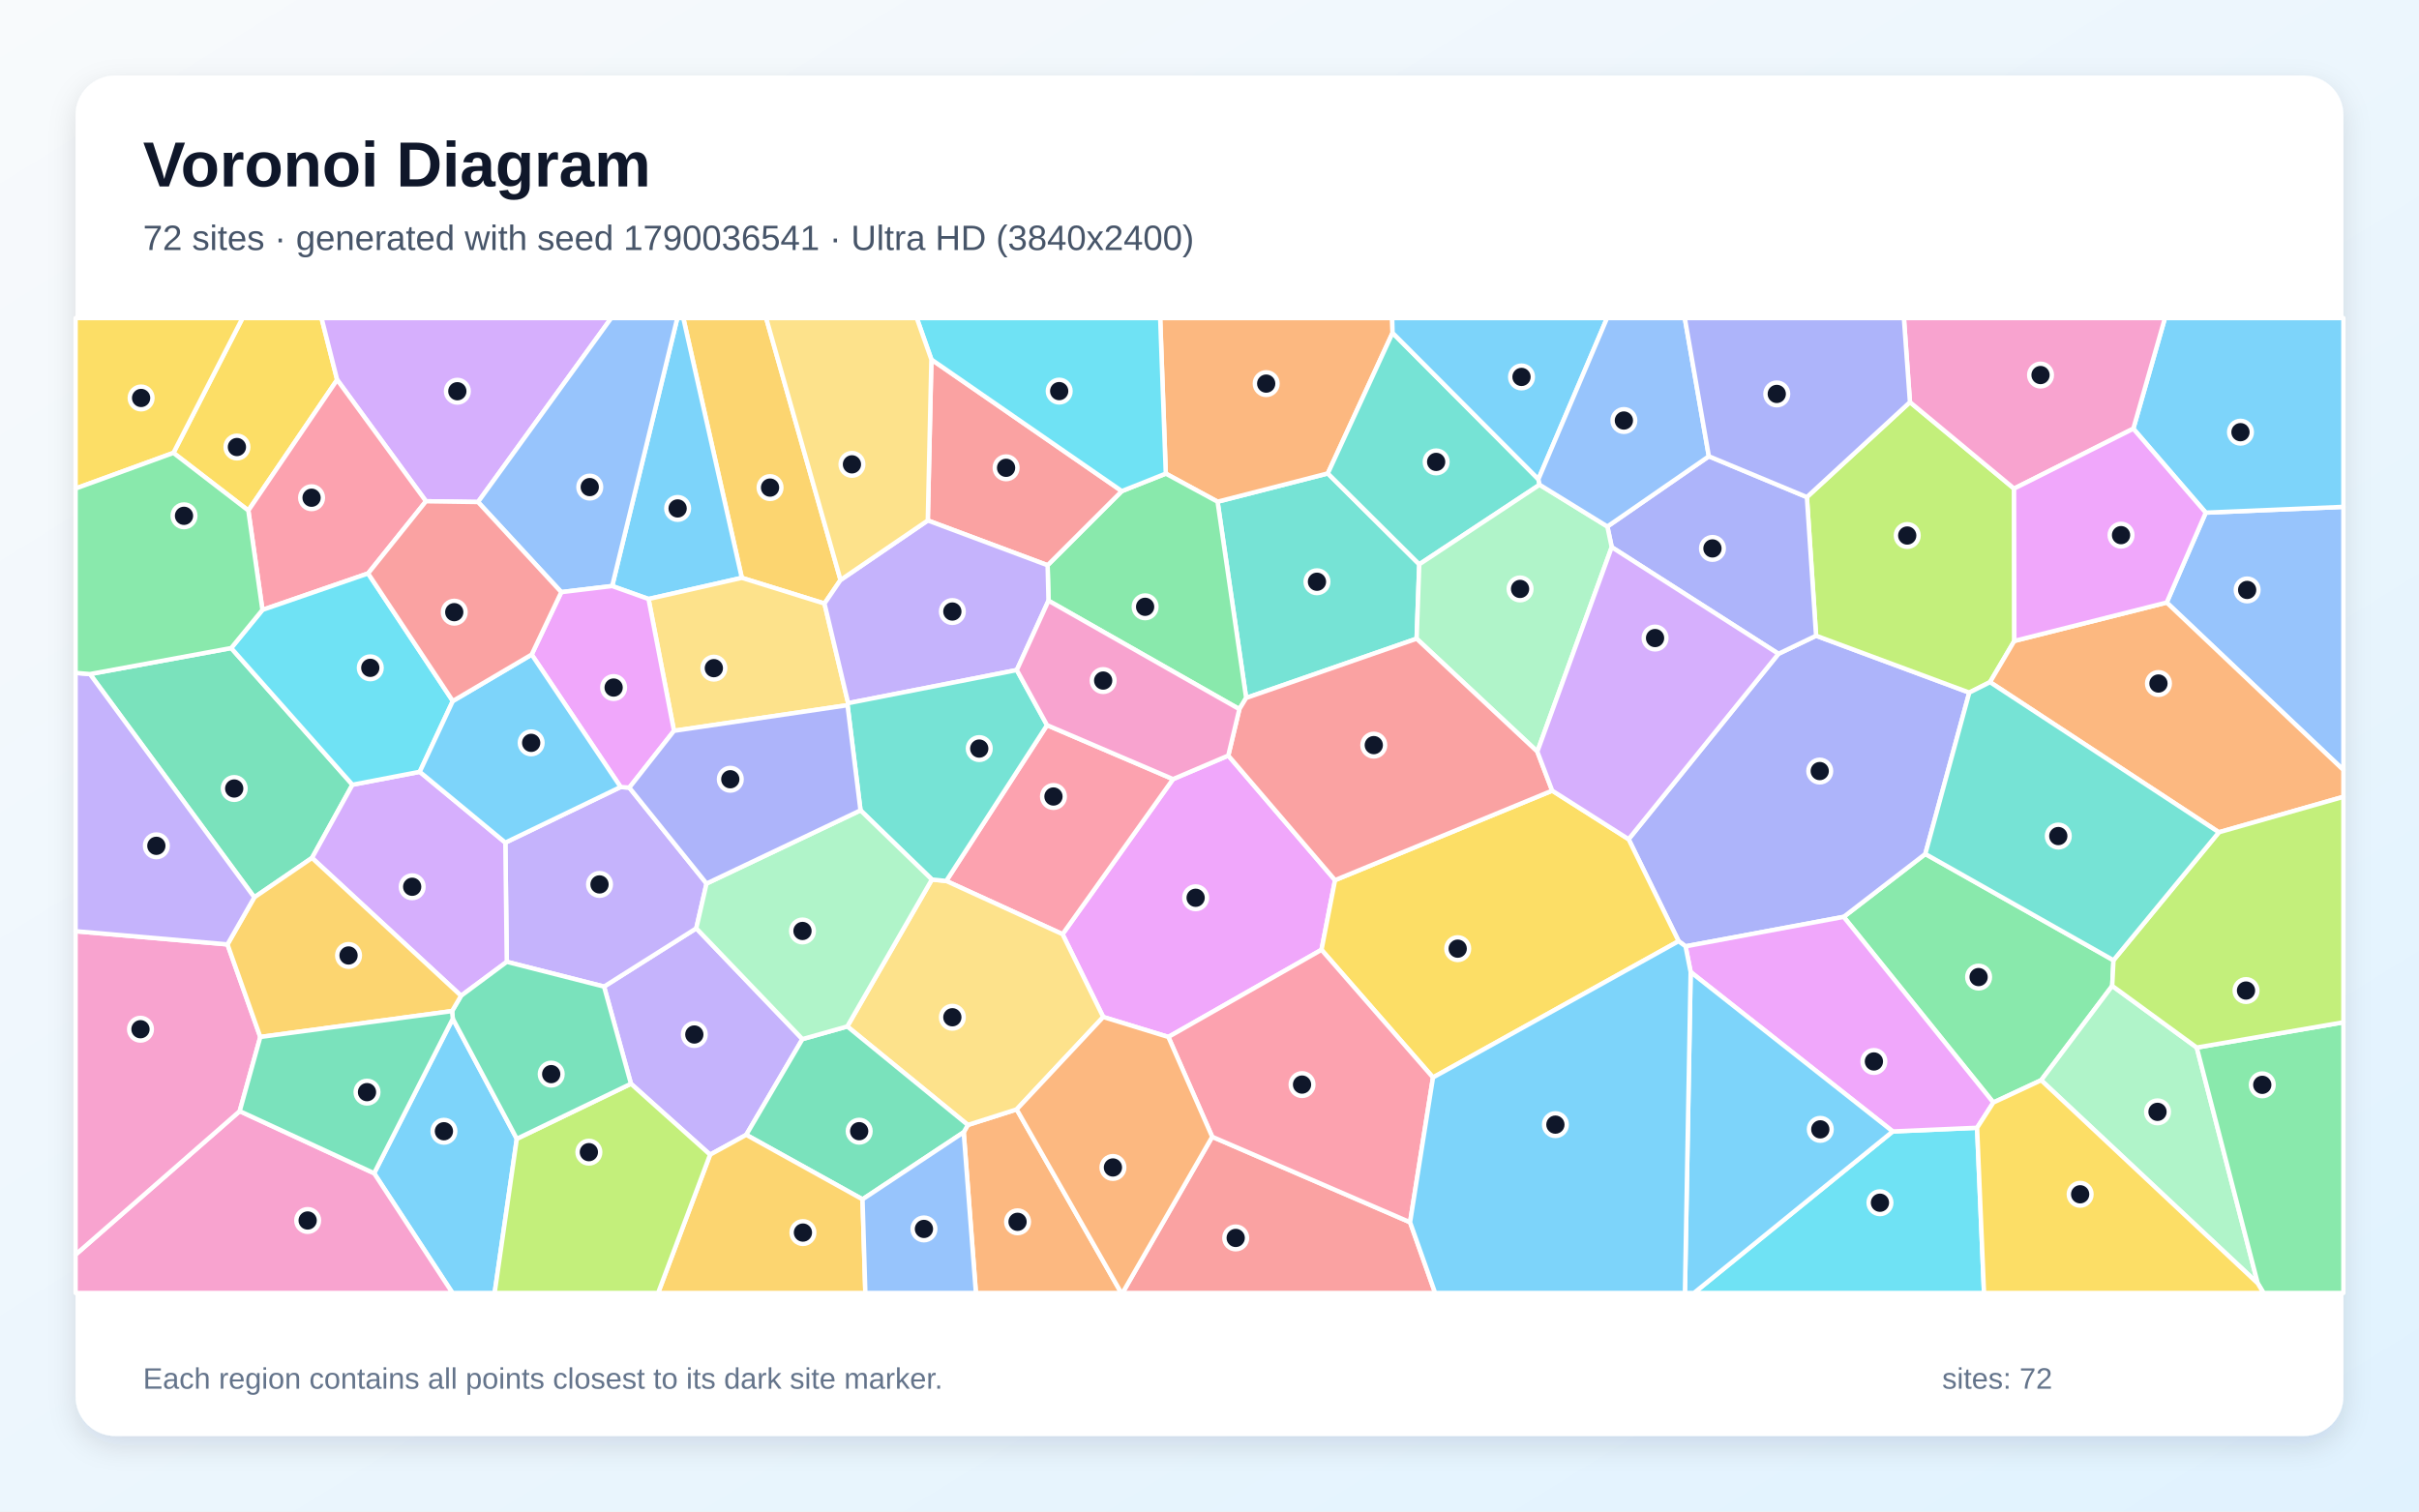
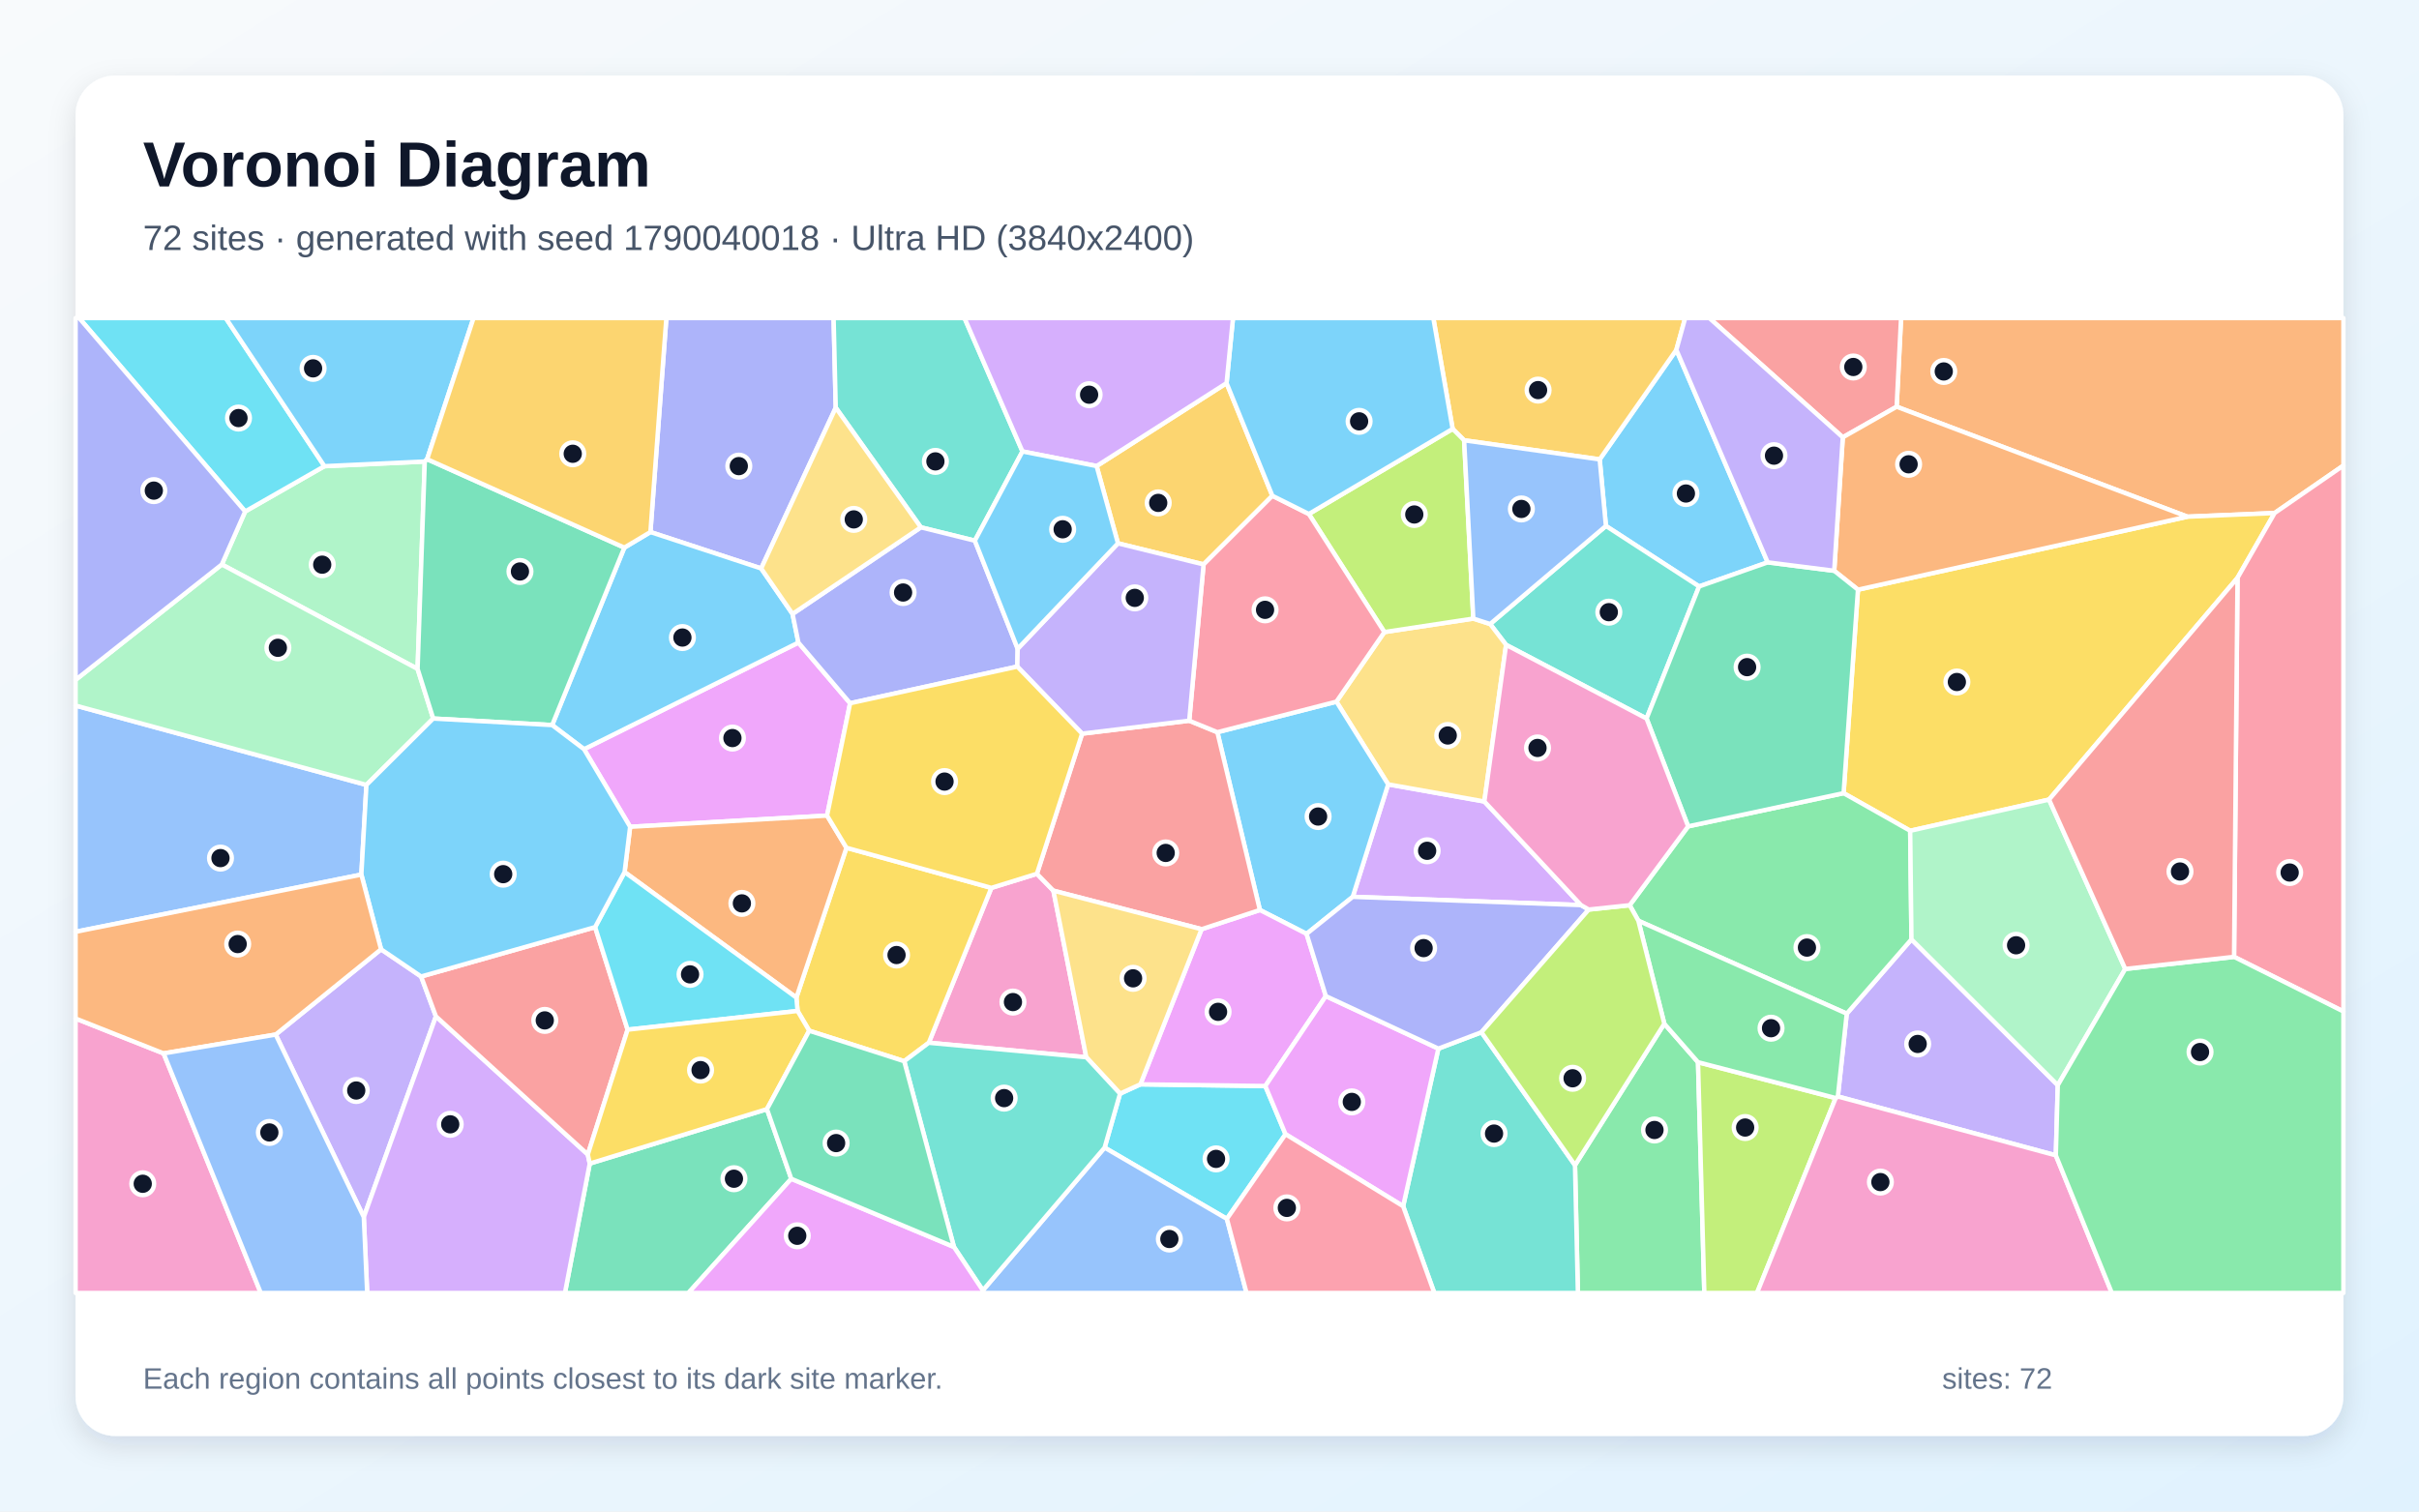
<svg xmlns="http://www.w3.org/2000/svg" width="3840" height="2400" viewBox="0 0 3840 2400" role="img" aria-labelledby="title description">
  <defs>
    <linearGradient id="background" x1="0" y1="0" x2="1" y2="1">
      <stop stop-color="#F8FAFC" />
      <stop offset="1" stop-color="#E0F2FE" />
    </linearGradient>
    <filter id="shadow" x="-5%" y="-5%" width="110%" height="110%">
      <feDropShadow dx="0" dy="15" stdDeviation="22" flood-color="#0F172A" flood-opacity=".12" />
    </filter>
  </defs>
  <rect width="3840" height="2400" fill="url(#background)" />
  <rect x="120" y="120" width="3600" height="2160" rx="63" fill="#FFFFFF" filter="url(#shadow)" />
  <g font-family="Arial, sans-serif">
    <text x="227" y="296" font-size="101" font-weight="700" fill="#0F172A">Voronoi Diagram</text>
-     <text x="227" y="397" font-size="56" fill="#475569">72 sites · generated with seed 1790036541 · Ultra HD (3840x2400)</text>
+     <text x="227" y="397" font-size="56" fill="#475569">72 sites · generated with seed 1790040018 · Ultra HD (3840x2400)</text>
  </g>
  <g stroke="#FFFFFF" stroke-width="7" stroke-linejoin="round">
-     <polygon points="593.9,1862.9 718.8,1617.5 820.4,1808.2 785.2,2053.0 718.3,2053.0" fill="#38BDF8" fill-opacity="0.65" />
-     <polygon points="1127.2,1833.4 1001.6,1720.8 958.9,1566.5 1105.3,1474.0 1273.8,1649.9 1184.6,1801.9" fill="#A78BFA" fill-opacity="0.65" />
-     <polygon points="120.0,1992.1 380.5,1764.3 593.9,1862.9 718.3,2053.0 120.0,2053.0" fill="#F472B6" fill-opacity="0.65" />
-     <polygon points="1529.8,1797.8 1536.4,1786.2 1613.9,1761.5 1780.0,2053.0 1549.2,2053.0" fill="#FB923C" fill-opacity="0.65" />
-     <polygon points="535.2,603.0 394.2,810.6 275.3,719.1 385.0,505.0 510.4,505.0" fill="#FACC15" fill-opacity="0.65" />
-     <polygon points="3355.0,1524.7 3353.0,1565.4 3240.2,1715.2 3164.3,1750.6 2926.7,1455.8 3056.3,1355.9" fill="#4ADE80" fill-opacity="0.65" />
-     <polygon points="1978.2,1108.2 1932.8,796.6 2107.8,751.7 2253.0,896.0 2248.8,1014.1" fill="#2DD4BF" fill-opacity="0.65" />
-     <polygon points="3439.5,956.7 3501.5,814.0 3720.0,804.8 3720.0,1222.6" fill="#60A5FA" fill-opacity="0.65" />
-     <polygon points="1949.8,1199.7 2119.3,1397.5 2097.8,1508.1 1854.7,1646.5 1751.3,1614.8 1686.7,1483.3 1862.1,1237.1" fill="#E879F9" fill-opacity="0.65" />
-     <polygon points="367.0,1029.0 559.5,1246.0 495.3,1362.2 403.7,1424.8 142.8,1070.3" fill="#34D399" fill-opacity="0.65" />
-     <polygon points="1924.3,1805.0 2238.4,1940.7 2278.2,2053.0 1781.9,2053.0" fill="#F87171" fill-opacity="0.65" />
-     <polygon points="2823.2,1038.1 2882.9,1009.4 3126.1,1099.7 3056.3,1355.9 2926.7,1455.8 2675.7,1502.6 2664.7,1494.4 2585.3,1332.5" fill="#818CF8" fill-opacity="0.65" />
-     <polygon points="1334.3,920.9 1308.8,958.3 1177.6,917.5 1084.7,505.0 1216.2,505.0" fill="#FBBF24" fill-opacity="0.65" />
-     <polygon points="3031.9,638.5 3197.2,775.8 3197.6,1017.7 3159.0,1083.1 3126.1,1099.7 2882.9,1009.4 2868.3,789.3" fill="#A3E635" fill-opacity="0.65" />
-     <polygon points="758.8,797.1 676.2,795.9 535.2,603.0 510.4,505.0 970.3,505.0" fill="#C084FC" fill-opacity="0.65" />
-     <polygon points="1662.1,1151.4 1862.1,1237.1 1686.7,1483.3 1502.1,1398.8" fill="#FB7185" fill-opacity="0.65" />
-     <polygon points="3004.6,1796.5 3138.5,1790.7 3149.5,2053.0 2689.0,2053.0" fill="#22D3EE" fill-opacity="0.65" />
-     <polygon points="3240.2,1715.2 3353.0,1565.4 3487.2,1663.3 3584.0,2037.7" fill="#86EFAC" fill-opacity="0.65" />
-     <polygon points="1479.3,1396.5 1502.1,1398.8 1686.7,1483.3 1751.3,1614.8 1613.9,1761.5 1536.4,1786.2 1345.0,1629.8" fill="#FCD34D" fill-opacity="0.65" />
-     <polygon points="1177.6,917.5 1029.5,951.1 971.8,930.5 1075.2,505.0 1084.7,505.0" fill="#38BDF8" fill-opacity="0.65" />
-     <polygon points="3501.5,814.0 3386.5,680.7 3436.7,505.0 3720.0,505.0 3720.0,804.8" fill="#38BDF8" fill-opacity="0.65" />
-     <polygon points="804.5,1527.2 802.2,1337.9 985.2,1249.6 999.0,1250.6 1121.6,1402.9 1105.3,1474.0 958.9,1566.5" fill="#A78BFA" fill-opacity="0.65" />
-     <polygon points="361.1,1499.5 413.2,1646.5 380.5,1764.3 120.0,1992.1 120.0,1478.6" fill="#F472B6" fill-opacity="0.65" />
-     <polygon points="2210.6,528.5 2107.8,751.7 1932.8,796.6 1850.6,752.0 1841.7,505.0 2210.0,505.0" fill="#FB923C" fill-opacity="0.65" />
-     <polygon points="2274.8,1710.8 2097.8,1508.1 2119.3,1397.5 2464.0,1255.4 2585.3,1332.5 2664.7,1494.4" fill="#FACC15" fill-opacity="0.65" />
-     <polygon points="1664.4,953.8 1663.0,897.5 1780.8,779.8 1850.6,752.0 1932.8,796.6 1978.2,1108.2 1967.4,1126.0" fill="#4ADE80" fill-opacity="0.65" />
-     <polygon points="2442.1,760.9 2444.0,769.7 2253.0,896.0 2107.8,751.7 2210.6,528.5" fill="#2DD4BF" fill-opacity="0.65" />
-     <polygon points="971.8,930.5 891.0,940.2 758.8,797.1 970.3,505.0 1075.2,505.0" fill="#60A5FA" fill-opacity="0.65" />
-     <polygon points="3138.5,1790.7 3004.6,1796.5 2683.8,1543.4 2675.7,1502.6 2926.7,1455.8 3164.3,1750.6" fill="#E879F9" fill-opacity="0.65" />
-     <polygon points="1369.2,1904.3 1184.6,1801.9 1273.8,1649.9 1345.0,1629.8 1536.4,1786.2 1529.8,1797.8" fill="#34D399" fill-opacity="0.65" />
-     <polygon points="1478.5,570.8 1780.8,779.8 1663.0,897.5 1472.8,826.4" fill="#F87171" fill-opacity="0.65" />
-     <polygon points="2712.7,724.5 2868.3,789.3 2882.9,1009.4 2823.2,1038.1 2558.5,868.8 2551.6,836.0" fill="#818CF8" fill-opacity="0.65" />
-     <polygon points="1127.2,1833.4 1184.6,1801.9 1369.2,1904.3 1373.7,2053.0 1044.7,2053.0" fill="#FBBF24" fill-opacity="0.65" />
-     <polygon points="820.4,1808.2 1001.6,1720.8 1127.2,1833.4 1044.7,2053.0 785.2,2053.0" fill="#A3E635" fill-opacity="0.65" />
-     <polygon points="495.3,1362.2 559.5,1246.0 666.3,1225.5 802.2,1337.9 804.5,1527.2 731.9,1581.1" fill="#C084FC" fill-opacity="0.65" />
-     <polygon points="676.2,795.9 584.3,910.5 416.6,968.4 394.2,810.6 535.2,603.0" fill="#FB7185" fill-opacity="0.65" />
-     <polygon points="416.6,968.4 584.3,910.5 718.8,1113.1 666.3,1225.5 559.5,1246.0 367.0,1029.0" fill="#22D3EE" fill-opacity="0.65" />
-     <polygon points="2444.0,769.7 2551.6,836.0 2558.5,868.8 2440.4,1193.4 2248.8,1014.1 2253.0,896.0" fill="#86EFAC" fill-opacity="0.65" />
-     <polygon points="1069.9,1160.4 1029.5,951.1 1177.6,917.5 1308.8,958.3 1346.4,1116.5 1345.4,1119.7" fill="#FCD34D" fill-opacity="0.65" />
-     <polygon points="2683.8,1543.4 3004.6,1796.5 2689.0,2053.0 2674.7,2053.0" fill="#38BDF8" fill-opacity="0.65" />
-     <polygon points="2442.1,760.9 2210.6,528.5 2210.0,505.0 2551.1,505.0" fill="#38BDF8" fill-opacity="0.65" />
-     <polygon points="1472.8,826.4 1663.0,897.5 1664.4,953.8 1614.1,1063.9 1346.4,1116.5 1308.8,958.3 1334.3,920.9" fill="#A78BFA" fill-opacity="0.65" />
-     <polygon points="3386.5,680.7 3197.2,775.8 3031.9,638.5 3022.3,505.0 3436.7,505.0" fill="#F472B6" fill-opacity="0.65" />
-     <polygon points="3522.3,1321.5 3159.0,1083.1 3197.6,1017.7 3439.5,956.7 3720.0,1222.6 3720.0,1265.2" fill="#FB923C" fill-opacity="0.65" />
-     <polygon points="275.3,719.1 120.0,775.7 120.0,505.0 385.0,505.0" fill="#FACC15" fill-opacity="0.65" />
-     <polygon points="3584.0,2037.7 3487.2,1663.3 3720.0,1623.2 3720.0,2053.0 3593.2,2053.0" fill="#4ADE80" fill-opacity="0.65" />
-     <polygon points="1366.0,1286.7 1345.4,1119.7 1346.4,1116.5 1614.1,1063.9 1662.1,1151.4 1502.1,1398.8 1479.3,1396.5" fill="#2DD4BF" fill-opacity="0.65" />
-     <polygon points="2712.7,724.5 2551.6,836.0 2444.0,769.7 2442.1,760.9 2551.1,505.0 2674.5,505.0" fill="#60A5FA" fill-opacity="0.65" />
-     <polygon points="844.0,1039.3 891.0,940.2 971.8,930.5 1029.5,951.1 1069.9,1160.4 999.0,1250.6 985.2,1249.6" fill="#E879F9" fill-opacity="0.65" />
-     <polygon points="820.4,1808.2 718.8,1617.5 717.6,1605.4 731.9,1581.1 804.5,1527.2 958.9,1566.5 1001.6,1720.8" fill="#34D399" fill-opacity="0.65" />
-     <polygon points="2440.4,1193.4 2464.0,1255.4 2119.3,1397.5 1949.8,1199.7 1967.4,1126.0 1978.2,1108.2 2248.8,1014.1" fill="#F87171" fill-opacity="0.65" />
-     <polygon points="3031.9,638.5 2868.3,789.3 2712.7,724.5 2674.5,505.0 3022.3,505.0" fill="#818CF8" fill-opacity="0.65" />
-     <polygon points="413.2,1646.5 361.1,1499.5 403.7,1424.8 495.3,1362.2 731.9,1581.1 717.6,1605.4" fill="#FBBF24" fill-opacity="0.65" />
-     <polygon points="3487.2,1663.3 3353.0,1565.4 3355.0,1524.7 3522.3,1321.5 3720.0,1265.2 3720.0,1623.2" fill="#A3E635" fill-opacity="0.65" />
-     <polygon points="2440.4,1193.4 2558.5,868.8 2823.2,1038.1 2585.3,1332.5 2464.0,1255.4" fill="#C084FC" fill-opacity="0.65" />
-     <polygon points="2274.8,1710.8 2238.4,1940.7 1924.3,1805.0 1854.7,1646.5 2097.8,1508.1" fill="#FB7185" fill-opacity="0.65" />
-     <polygon points="1850.6,752.0 1780.8,779.8 1478.5,570.8 1455.3,505.0 1841.7,505.0" fill="#22D3EE" fill-opacity="0.65" />
-     <polygon points="1121.6,1402.9 1366.0,1286.7 1479.3,1396.5 1345.0,1629.8 1273.8,1649.9 1105.3,1474.0" fill="#86EFAC" fill-opacity="0.65" />
-     <polygon points="1478.5,570.8 1472.8,826.4 1334.3,920.9 1216.2,505.0 1455.3,505.0" fill="#FCD34D" fill-opacity="0.65" />
-     <polygon points="2238.4,1940.7 2274.8,1710.8 2664.7,1494.4 2675.7,1502.6 2683.8,1543.4 2674.7,2053.0 2278.2,2053.0" fill="#38BDF8" fill-opacity="0.65" />
-     <polygon points="718.8,1113.1 844.0,1039.3 985.2,1249.6 802.2,1337.9 666.3,1225.5" fill="#38BDF8" fill-opacity="0.65" />
-     <polygon points="142.8,1070.3 403.7,1424.8 361.1,1499.5 120.0,1478.6 120.0,1068.4" fill="#A78BFA" fill-opacity="0.65" />
-     <polygon points="1662.1,1151.4 1614.1,1063.9 1664.4,953.8 1967.4,1126.0 1949.8,1199.7 1862.1,1237.1" fill="#F472B6" fill-opacity="0.65" />
-     <polygon points="1613.9,1761.5 1751.3,1614.8 1854.7,1646.5 1924.3,1805.0 1781.9,2053.0 1780.0,2053.0" fill="#FB923C" fill-opacity="0.65" />
-     <polygon points="3138.5,1790.7 3164.3,1750.6 3240.2,1715.2 3584.0,2037.7 3593.2,2053.0 3149.5,2053.0" fill="#FACC15" fill-opacity="0.65" />
-     <polygon points="275.3,719.1 394.2,810.6 416.6,968.4 367.0,1029.0 142.8,1070.3 120.0,1068.4 120.0,775.7" fill="#4ADE80" fill-opacity="0.65" />
-     <polygon points="3522.3,1321.5 3355.0,1524.7 3056.3,1355.9 3126.1,1099.7 3159.0,1083.1" fill="#2DD4BF" fill-opacity="0.65" />
-     <polygon points="1369.2,1904.3 1529.8,1797.8 1549.2,2053.0 1373.7,2053.0" fill="#60A5FA" fill-opacity="0.65" />
-     <polygon points="3386.5,680.7 3501.5,814.0 3439.5,956.7 3197.6,1017.7 3197.2,775.8" fill="#E879F9" fill-opacity="0.65" />
-     <polygon points="380.5,1764.3 413.2,1646.5 717.6,1605.4 718.8,1617.5 593.9,1862.9" fill="#34D399" fill-opacity="0.65" />
-     <polygon points="844.0,1039.3 718.8,1113.1 584.3,910.5 676.2,795.9 758.8,797.1 891.0,940.2" fill="#F87171" fill-opacity="0.65" />
-     <polygon points="1121.6,1402.9 999.0,1250.6 1069.9,1160.4 1345.4,1119.7 1366.0,1286.7" fill="#818CF8" fill-opacity="0.65" />
+     <polygon points="2806.1,892.9 2697.2,931.2 2549.3,835.1 2539.4,729.4 2661.1,555.5" fill="#38BDF8" fill-opacity="0.65" />
+     <polygon points="437.6,1642.7 604.9,1507.3 668.5,1550.5 692.0,1613.8 577.5,1932.5" fill="#A78BFA" fill-opacity="0.65" />
+     <polygon points="120.0,1617.2 259.7,1672.6 414.0,2053.0 120.0,2053.0" fill="#F472B6" fill-opacity="0.65" />
+     <polygon points="3610.8,814.6 3472.4,820.4 3010.8,645.8 3017.8,505.0 3720.0,505.0 3720.0,739.2" fill="#FB923C" fill-opacity="0.65" />
+     <polygon points="3551.9,917.5 3252.7,1269.6 3032.3,1319.1 2926.6,1259.4 2949.4,936.3 3472.4,820.4 3610.8,814.6" fill="#FACC15" fill-opacity="0.65" />
+     <polygon points="2500.2,1850.1 2642.0,1625.5 2695.5,1686.6 2705.5,2053.0 2504.8,2053.0" fill="#4ADE80" fill-opacity="0.65" />
+     <polygon points="2613.8,1140.9 2390.8,1023.9 2365.5,990.8 2549.3,835.1 2697.2,931.2" fill="#2DD4BF" fill-opacity="0.65" />
+     <polygon points="581.7,1246.3 573.6,1388.7 120.0,1479.5 120.0,1120.3" fill="#60A5FA" fill-opacity="0.65" />
+     <polygon points="1349.5,1116.6 1312.9,1295.0 1000.3,1312.8 927.1,1189.6 1267.4,1020.3" fill="#E879F9" fill-opacity="0.65" />
+     <polygon points="936.2,1847.5 1217.5,1761.1 1256.1,1871.7 1092.7,2053.0 896.8,2053.0" fill="#34D399" fill-opacity="0.65" />
+     <polygon points="3010.8,645.8 2925.3,694.4 2713.5,505.0 3017.8,505.0" fill="#F87171" fill-opacity="0.65" />
+     <polygon points="1326.7,647.3 1208.3,902.6 1032.5,844.8 1057.8,505.0 1323.3,505.0" fill="#818CF8" fill-opacity="0.65" />
+     <polygon points="2324.2,699.1 2306.0,681.0 2275.3,505.0 2675.1,505.0 2661.1,555.5 2539.4,729.4" fill="#FBBF24" fill-opacity="0.65" />
+     <polygon points="2695.5,1686.6 2914.0,1743.5 2789.1,2053.0 2705.5,2053.0" fill="#A3E635" fill-opacity="0.65" />
+     <polygon points="2509.7,1437.1 2147.4,1424.0 2203.6,1245.4 2356.3,1272.6" fill="#C084FC" fill-opacity="0.65" />
+     <polygon points="3546.4,1519.3 3551.9,917.5 3610.8,814.6 3720.0,739.2 3720.0,1606.0" fill="#FB7185" fill-opacity="0.65" />
+     <polygon points="2040.7,1800.9 1947.6,1935.3 1753.5,1822.2 1778.0,1736.5 1810.3,1721.7 2008.6,1724.4" fill="#22D3EE" fill-opacity="0.65" />
+     <polygon points="662.9,1062.1 352.1,896.3 389.2,812.1 515.0,740.2 674.3,732.8" fill="#86EFAC" fill-opacity="0.65" />
+     <polygon points="2121.5,1114.1 2197.6,1003.6 2338.8,982.2 2365.5,990.8 2390.8,1023.9 2356.3,1272.6 2203.6,1245.4" fill="#FCD34D" fill-opacity="0.65" />
+     <polygon points="876.5,1151.3 991.1,869.5 1032.5,844.8 1208.3,902.6 1258.1,974.8 1267.4,1020.3 927.1,1189.6" fill="#38BDF8" fill-opacity="0.65" />
+     <polygon points="2074.1,1482.8 2000.0,1444.9 1932.5,1162.6 2121.5,1114.1 2203.6,1245.4 2147.4,1424.0" fill="#38BDF8" fill-opacity="0.65" />
+     <polygon points="3266.6,1723.1 3263.5,1834.5 2917.5,1741.0 2931.6,1609.5 3034.3,1491.5" fill="#A78BFA" fill-opacity="0.65" />
+     <polygon points="1474.4,1655.7 1573.7,1409.8 1646.0,1387.4 1672.2,1414.2 1724.4,1678.7" fill="#F472B6" fill-opacity="0.65" />
+     <polygon points="2949.4,936.3 2911.7,906.3 2925.3,694.4 3010.8,645.8 3472.4,820.4" fill="#FB923C" fill-opacity="0.65" />
+     <polygon points="1573.7,1409.8 1474.4,1655.7 1435.4,1685.0 1284.6,1636.6 1266.1,1605.2 1264.2,1584.0 1343.7,1346.1" fill="#FACC15" fill-opacity="0.65" />
+     <polygon points="3034.3,1491.5 2931.6,1609.5 2600.8,1462.0 2587.0,1437.3 2679.8,1312.1 2926.6,1259.4 3032.3,1319.1" fill="#4ADE80" fill-opacity="0.65" />
+     <polygon points="1623.1,716.8 1547.5,858.5 1461.8,837.3 1326.7,647.3 1323.3,505.0 1531.1,505.0" fill="#2DD4BF" fill-opacity="0.65" />
+     <polygon points="1560.2,2048.9 1753.5,1822.2 1947.6,1935.3 1978.8,2053.0 1560.2,2053.0" fill="#60A5FA" fill-opacity="0.65" />
+     <polygon points="2104.7,1581.6 2008.6,1724.4 1810.3,1721.7 1907.4,1475.4 2000.0,1444.9 2074.1,1482.8" fill="#E879F9" fill-opacity="0.65" />
+     <polygon points="2679.8,1312.1 2613.8,1140.9 2697.2,931.2 2806.1,892.9 2911.7,906.3 2949.4,936.3 2926.6,1259.4" fill="#34D399" fill-opacity="0.65" />
+     <polygon points="1717.8,1164.9 1887.8,1144.3 1932.5,1162.6 2000.0,1444.9 1907.4,1475.4 1672.2,1414.2 1646.0,1387.4" fill="#F87171" fill-opacity="0.65" />
+     <polygon points="1461.8,837.3 1547.5,858.5 1615.5,1030.1 1614.9,1058.4 1349.5,1116.6 1267.4,1020.3 1258.1,974.8" fill="#818CF8" fill-opacity="0.65" />
+     <polygon points="1740.8,740.0 1947.1,608.3 2019.8,787.2 1910.6,896.2 1774.7,862.7" fill="#FBBF24" fill-opacity="0.65" />
+     <polygon points="2306.0,681.0 2324.2,699.1 2338.8,982.2 2197.6,1003.6 2077.7,816.1" fill="#A3E635" fill-opacity="0.65" />
+     <polygon points="577.5,1932.5 692.0,1613.8 933.1,1833.1 936.2,1847.5 896.8,2053.0 582.9,2053.0" fill="#C084FC" fill-opacity="0.65" />
+     <polygon points="1910.6,896.2 2019.8,787.2 2077.7,816.1 2197.6,1003.6 2121.5,1114.1 1932.5,1162.6 1887.8,1144.3" fill="#FB7185" fill-opacity="0.65" />
+     <polygon points="515.0,740.2 389.2,812.1 125.7,505.0 358.4,505.0" fill="#22D3EE" fill-opacity="0.65" />
+     <polygon points="352.1,896.3 662.9,1062.1 687.7,1140.9 581.7,1246.3 120.0,1120.3 120.0,1079.5" fill="#86EFAC" fill-opacity="0.65" />
+     <polygon points="1907.4,1475.4 1810.3,1721.7 1778.0,1736.5 1724.4,1678.7 1672.2,1414.2" fill="#FCD34D" fill-opacity="0.65" />
+     <polygon points="678.0,729.1 674.3,732.8 515.0,740.2 358.4,505.0 751.7,505.0" fill="#38BDF8" fill-opacity="0.65" />
+     <polygon points="2306.0,681.0 2077.7,816.1 2019.8,787.2 1947.1,608.3 1957.3,505.0 2275.3,505.0" fill="#38BDF8" fill-opacity="0.65" />
+     <polygon points="1774.7,862.7 1910.6,896.2 1887.8,1144.3 1717.8,1164.9 1614.9,1058.4 1615.5,1030.1" fill="#A78BFA" fill-opacity="0.65" />
+     <polygon points="2914.0,1743.5 2917.5,1741.0 3263.5,1834.5 3352.4,2053.0 2789.1,2053.0" fill="#F472B6" fill-opacity="0.65" />
+     <polygon points="1343.7,1346.1 1264.2,1584.0 991.5,1384.7 1000.3,1312.8 1312.9,1295.0" fill="#FB923C" fill-opacity="0.65" />
+     <polygon points="1614.9,1058.4 1717.8,1164.9 1646.0,1387.4 1573.7,1409.8 1343.7,1346.1 1312.9,1295.0 1349.5,1116.6" fill="#FACC15" fill-opacity="0.65" />
+     <polygon points="2600.8,1462.0 2931.6,1609.5 2917.5,1741.0 2914.0,1743.5 2695.5,1686.6 2642.0,1625.5" fill="#4ADE80" fill-opacity="0.65" />
+     <polygon points="2227.4,1915.2 2283.3,1665.0 2351.7,1639.0 2500.2,1850.1 2504.8,2053.0 2276.9,2053.0" fill="#2DD4BF" fill-opacity="0.65" />
+     <polygon points="2365.5,990.8 2338.8,982.2 2324.2,699.1 2539.4,729.4 2549.3,835.1" fill="#60A5FA" fill-opacity="0.65" />
+     <polygon points="2040.7,1800.9 2008.6,1724.4 2104.7,1581.6 2283.3,1665.0 2227.4,1915.2" fill="#E879F9" fill-opacity="0.65" />
+     <polygon points="678.0,729.1 991.1,869.5 876.5,1151.3 687.7,1140.9 662.9,1062.1 674.3,732.8" fill="#34D399" fill-opacity="0.65" />
+     <polygon points="944.7,1472.1 996.3,1634.9 933.1,1833.1 692.0,1613.8 668.5,1550.5" fill="#F87171" fill-opacity="0.65" />
+     <polygon points="2522.0,1444.2 2351.7,1639.0 2283.3,1665.0 2104.7,1581.6 2074.1,1482.8 2147.4,1424.0 2509.7,1437.1" fill="#818CF8" fill-opacity="0.65" />
+     <polygon points="1032.5,844.8 991.1,869.5 678.0,729.1 751.7,505.0 1057.8,505.0" fill="#FBBF24" fill-opacity="0.65" />
+     <polygon points="2351.7,1639.0 2522.0,1444.2 2587.0,1437.3 2600.8,1462.0 2642.0,1625.5 2500.2,1850.1" fill="#A3E635" fill-opacity="0.65" />
+     <polygon points="1947.1,608.3 1740.8,740.0 1623.1,716.8 1531.1,505.0 1957.3,505.0" fill="#C084FC" fill-opacity="0.65" />
+     <polygon points="1947.6,1935.3 2040.7,1800.9 2227.4,1915.2 2276.9,2053.0 1978.8,2053.0" fill="#FB7185" fill-opacity="0.65" />
+     <polygon points="991.5,1384.7 1264.2,1584.0 1266.1,1605.2 996.3,1634.9 944.7,1472.1" fill="#22D3EE" fill-opacity="0.65" />
+     <polygon points="3373.7,1538.5 3266.6,1723.1 3034.3,1491.5 3032.3,1319.1 3252.7,1269.6" fill="#86EFAC" fill-opacity="0.65" />
+     <polygon points="1461.8,837.3 1258.1,974.8 1208.3,902.6 1326.7,647.3" fill="#FCD34D" fill-opacity="0.65" />
+     <polygon points="991.5,1384.7 944.7,1472.1 668.5,1550.5 604.9,1507.3 573.6,1388.7 581.7,1246.3 687.7,1140.9 876.5,1151.3 927.1,1189.6 1000.3,1312.8" fill="#38BDF8" fill-opacity="0.65" />
+     <polygon points="1740.8,740.0 1774.7,862.7 1615.5,1030.1 1547.5,858.5 1623.1,716.8" fill="#38BDF8" fill-opacity="0.65" />
+     <polygon points="2911.7,906.3 2806.1,892.9 2661.1,555.5 2675.1,505.0 2713.5,505.0 2925.3,694.4" fill="#A78BFA" fill-opacity="0.65" />
+     <polygon points="2679.8,1312.1 2587.0,1437.3 2522.0,1444.2 2509.7,1437.1 2356.3,1272.6 2390.8,1023.9 2613.8,1140.9" fill="#F472B6" fill-opacity="0.65" />
+     <polygon points="573.6,1388.7 604.9,1507.3 437.6,1642.7 259.7,1672.6 120.0,1617.2 120.0,1479.5" fill="#FB923C" fill-opacity="0.65" />
+     <polygon points="996.3,1634.9 1266.1,1605.2 1284.6,1636.6 1217.5,1761.1 936.2,1847.5 933.1,1833.1" fill="#FACC15" fill-opacity="0.65" />
+     <polygon points="3263.5,1834.5 3266.6,1723.1 3373.7,1538.5 3546.4,1519.3 3720.0,1606.0 3720.0,2053.0 3352.4,2053.0" fill="#4ADE80" fill-opacity="0.65" />
+     <polygon points="1514.3,1979.9 1435.4,1685.0 1474.4,1655.7 1724.4,1678.7 1778.0,1736.5 1753.5,1822.2 1560.2,2048.9" fill="#2DD4BF" fill-opacity="0.65" />
+     <polygon points="259.7,1672.6 437.6,1642.7 577.5,1932.5 582.9,2053.0 414.0,2053.0" fill="#60A5FA" fill-opacity="0.65" />
+     <polygon points="1256.1,1871.7 1514.3,1979.9 1560.2,2048.9 1560.2,2053.0 1092.7,2053.0" fill="#E879F9" fill-opacity="0.65" />
+     <polygon points="1256.1,1871.7 1217.5,1761.1 1284.6,1636.6 1435.4,1685.0 1514.3,1979.9" fill="#34D399" fill-opacity="0.65" />
+     <polygon points="3373.7,1538.5 3252.7,1269.6 3551.9,917.5 3546.4,1519.3" fill="#F87171" fill-opacity="0.65" />
+     <polygon points="389.2,812.1 352.1,896.3 120.0,1079.5 120.0,505.0 125.7,505.0" fill="#818CF8" fill-opacity="0.65" />
  </g>
  <g>
-     <circle cx="704.7" cy="1796.2" r="18" fill="#0F172A" stroke="#FFFFFF" stroke-width="7" />
-     <circle cx="1102.2" cy="1642.6" r="18" fill="#0F172A" stroke="#FFFFFF" stroke-width="7" />
-     <circle cx="488.4" cy="1937.9" r="18" fill="#0F172A" stroke="#FFFFFF" stroke-width="7" />
-     <circle cx="1615.3" cy="1940.0" r="18" fill="#0F172A" stroke="#FFFFFF" stroke-width="7" />
-     <circle cx="376.1" cy="709.8" r="18" fill="#0F172A" stroke="#FFFFFF" stroke-width="7" />
-     <circle cx="3140.9" cy="1551.4" r="18" fill="#0F172A" stroke="#FFFFFF" stroke-width="7" />
-     <circle cx="2090.6" cy="923.7" r="18" fill="#0F172A" stroke="#FFFFFF" stroke-width="7" />
-     <circle cx="3567.2" cy="936.7" r="18" fill="#0F172A" stroke="#FFFFFF" stroke-width="7" />
-     <circle cx="1898.0" cy="1425.5" r="18" fill="#0F172A" stroke="#FFFFFF" stroke-width="7" />
-     <circle cx="371.8" cy="1252.0" r="18" fill="#0F172A" stroke="#FFFFFF" stroke-width="7" />
-     <circle cx="1961.6" cy="1965.6" r="18" fill="#0F172A" stroke="#FFFFFF" stroke-width="7" />
-     <circle cx="2888.7" cy="1224.3" r="18" fill="#0F172A" stroke="#FFFFFF" stroke-width="7" />
-     <circle cx="1222.4" cy="774.2" r="18" fill="#0F172A" stroke="#FFFFFF" stroke-width="7" />
-     <circle cx="3027.6" cy="850.3" r="18" fill="#0F172A" stroke="#FFFFFF" stroke-width="7" />
-     <circle cx="726.0" cy="621.2" r="18" fill="#0F172A" stroke="#FFFFFF" stroke-width="7" />
-     <circle cx="1672.3" cy="1264.7" r="18" fill="#0F172A" stroke="#FFFFFF" stroke-width="7" />
-     <circle cx="2984.3" cy="1909.7" r="18" fill="#0F172A" stroke="#FFFFFF" stroke-width="7" />
-     <circle cx="3424.9" cy="1765.4" r="18" fill="#0F172A" stroke="#FFFFFF" stroke-width="7" />
-     <circle cx="1511.8" cy="1615.2" r="18" fill="#0F172A" stroke="#FFFFFF" stroke-width="7" />
-     <circle cx="1075.7" cy="807.3" r="18" fill="#0F172A" stroke="#FFFFFF" stroke-width="7" />
-     <circle cx="3556.6" cy="686.2" r="18" fill="#0F172A" stroke="#FFFFFF" stroke-width="7" />
-     <circle cx="951.7" cy="1404.3" r="18" fill="#0F172A" stroke="#FFFFFF" stroke-width="7" />
-     <circle cx="223.0" cy="1634.2" r="18" fill="#0F172A" stroke="#FFFFFF" stroke-width="7" />
-     <circle cx="2010.0" cy="609.1" r="18" fill="#0F172A" stroke="#FFFFFF" stroke-width="7" />
-     <circle cx="2314.0" cy="1506.3" r="18" fill="#0F172A" stroke="#FFFFFF" stroke-width="7" />
-     <circle cx="1817.8" cy="963.5" r="18" fill="#0F172A" stroke="#FFFFFF" stroke-width="7" />
-     <circle cx="2279.8" cy="733.4" r="18" fill="#0F172A" stroke="#FFFFFF" stroke-width="7" />
-     <circle cx="936.2" cy="773.4" r="18" fill="#0F172A" stroke="#FFFFFF" stroke-width="7" />
-     <circle cx="2974.7" cy="1685.4" r="18" fill="#0F172A" stroke="#FFFFFF" stroke-width="7" />
-     <circle cx="1363.9" cy="1796.1" r="18" fill="#0F172A" stroke="#FFFFFF" stroke-width="7" />
-     <circle cx="1597.1" cy="742.8" r="18" fill="#0F172A" stroke="#FFFFFF" stroke-width="7" />
-     <circle cx="2718.4" cy="870.8" r="18" fill="#0F172A" stroke="#FFFFFF" stroke-width="7" />
-     <circle cx="1274.6" cy="1957.1" r="18" fill="#0F172A" stroke="#FFFFFF" stroke-width="7" />
-     <circle cx="934.8" cy="1829.4" r="18" fill="#0F172A" stroke="#FFFFFF" stroke-width="7" />
-     <circle cx="654.3" cy="1408.0" r="18" fill="#0F172A" stroke="#FFFFFF" stroke-width="7" />
-     <circle cx="494.6" cy="790.3" r="18" fill="#0F172A" stroke="#FFFFFF" stroke-width="7" />
-     <circle cx="587.8" cy="1060.4" r="18" fill="#0F172A" stroke="#FFFFFF" stroke-width="7" />
-     <circle cx="2413.0" cy="935.1" r="18" fill="#0F172A" stroke="#FFFFFF" stroke-width="7" />
-     <circle cx="1133.2" cy="1060.9" r="18" fill="#0F172A" stroke="#FFFFFF" stroke-width="7" />
-     <circle cx="2889.6" cy="1793.2" r="18" fill="#0F172A" stroke="#FFFFFF" stroke-width="7" />
-     <circle cx="2415.3" cy="598.5" r="18" fill="#0F172A" stroke="#FFFFFF" stroke-width="7" />
-     <circle cx="1511.8" cy="971.0" r="18" fill="#0F172A" stroke="#FFFFFF" stroke-width="7" />
-     <circle cx="3239.2" cy="595.5" r="18" fill="#0F172A" stroke="#FFFFFF" stroke-width="7" />
-     <circle cx="3426.4" cy="1085.3" r="18" fill="#0F172A" stroke="#FFFFFF" stroke-width="7" />
-     <circle cx="224.0" cy="631.9" r="18" fill="#0F172A" stroke="#FFFFFF" stroke-width="7" />
-     <circle cx="3591.2" cy="1722.5" r="18" fill="#0F172A" stroke="#FFFFFF" stroke-width="7" />
-     <circle cx="1554.5" cy="1188.6" r="18" fill="#0F172A" stroke="#FFFFFF" stroke-width="7" />
-     <circle cx="2577.8" cy="667.7" r="18" fill="#0F172A" stroke="#FFFFFF" stroke-width="7" />
-     <circle cx="974.1" cy="1091.7" r="18" fill="#0F172A" stroke="#FFFFFF" stroke-width="7" />
-     <circle cx="875.0" cy="1705.5" r="18" fill="#0F172A" stroke="#FFFFFF" stroke-width="7" />
-     <circle cx="2180.8" cy="1183.1" r="18" fill="#0F172A" stroke="#FFFFFF" stroke-width="7" />
-     <circle cx="2820.5" cy="625.5" r="18" fill="#0F172A" stroke="#FFFFFF" stroke-width="7" />
-     <circle cx="553.3" cy="1517.1" r="18" fill="#0F172A" stroke="#FFFFFF" stroke-width="7" />
-     <circle cx="3565.4" cy="1572.8" r="18" fill="#0F172A" stroke="#FFFFFF" stroke-width="7" />
-     <circle cx="2627.3" cy="1013.1" r="18" fill="#0F172A" stroke="#FFFFFF" stroke-width="7" />
-     <circle cx="2066.9" cy="1722.1" r="18" fill="#0F172A" stroke="#FFFFFF" stroke-width="7" />
-     <circle cx="1681.4" cy="621.0" r="18" fill="#0F172A" stroke="#FFFFFF" stroke-width="7" />
-     <circle cx="1273.9" cy="1478.2" r="18" fill="#0F172A" stroke="#FFFFFF" stroke-width="7" />
-     <circle cx="1352.4" cy="737.3" r="18" fill="#0F172A" stroke="#FFFFFF" stroke-width="7" />
-     <circle cx="2469.1" cy="1785.7" r="18" fill="#0F172A" stroke="#FFFFFF" stroke-width="7" />
-     <circle cx="843.2" cy="1179.5" r="18" fill="#0F172A" stroke="#FFFFFF" stroke-width="7" />
-     <circle cx="248.2" cy="1343.0" r="18" fill="#0F172A" stroke="#FFFFFF" stroke-width="7" />
-     <circle cx="1751.2" cy="1080.6" r="18" fill="#0F172A" stroke="#FFFFFF" stroke-width="7" />
-     <circle cx="1766.7" cy="1853.7" r="18" fill="#0F172A" stroke="#FFFFFF" stroke-width="7" />
-     <circle cx="3302.1" cy="1896.3" r="18" fill="#0F172A" stroke="#FFFFFF" stroke-width="7" />
-     <circle cx="292.1" cy="819.0" r="18" fill="#0F172A" stroke="#FFFFFF" stroke-width="7" />
-     <circle cx="3267.4" cy="1327.5" r="18" fill="#0F172A" stroke="#FFFFFF" stroke-width="7" />
-     <circle cx="1466.7" cy="1951.3" r="18" fill="#0F172A" stroke="#FFFFFF" stroke-width="7" />
-     <circle cx="3367.0" cy="849.7" r="18" fill="#0F172A" stroke="#FFFFFF" stroke-width="7" />
-     <circle cx="582.6" cy="1734.1" r="18" fill="#0F172A" stroke="#FFFFFF" stroke-width="7" />
-     <circle cx="721.1" cy="972.0" r="18" fill="#0F172A" stroke="#FFFFFF" stroke-width="7" />
-     <circle cx="1159.3" cy="1237.3" r="18" fill="#0F172A" stroke="#FFFFFF" stroke-width="7" />
+     <circle cx="2676.3" cy="783.6" r="18" fill="#0F172A" stroke="#FFFFFF" stroke-width="7" />
+     <circle cx="565.5" cy="1731.5" r="18" fill="#0F172A" stroke="#FFFFFF" stroke-width="7" />
+     <circle cx="226.6" cy="1879.6" r="18" fill="#0F172A" stroke="#FFFFFF" stroke-width="7" />
+     <circle cx="3085.6" cy="589.8" r="18" fill="#0F172A" stroke="#FFFFFF" stroke-width="7" />
+     <circle cx="3106.4" cy="1082.9" r="18" fill="#0F172A" stroke="#FFFFFF" stroke-width="7" />
+     <circle cx="2626.4" cy="1794.2" r="18" fill="#0F172A" stroke="#FFFFFF" stroke-width="7" />
+     <circle cx="2553.9" cy="972.0" r="18" fill="#0F172A" stroke="#FFFFFF" stroke-width="7" />
+     <circle cx="350.0" cy="1362.5" r="18" fill="#0F172A" stroke="#FFFFFF" stroke-width="7" />
+     <circle cx="1162.7" cy="1171.9" r="18" fill="#0F172A" stroke="#FFFFFF" stroke-width="7" />
+     <circle cx="1165.1" cy="1871.6" r="18" fill="#0F172A" stroke="#FFFFFF" stroke-width="7" />
+     <circle cx="2942.0" cy="582.7" r="18" fill="#0F172A" stroke="#FFFFFF" stroke-width="7" />
+     <circle cx="1172.8" cy="740.1" r="18" fill="#0F172A" stroke="#FFFFFF" stroke-width="7" />
+     <circle cx="2441.6" cy="619.4" r="18" fill="#0F172A" stroke="#FFFFFF" stroke-width="7" />
+     <circle cx="2770.3" cy="1790.3" r="18" fill="#0F172A" stroke="#FFFFFF" stroke-width="7" />
+     <circle cx="2265.5" cy="1350.9" r="18" fill="#0F172A" stroke="#FFFFFF" stroke-width="7" />
+     <circle cx="3634.7" cy="1385.4" r="18" fill="#0F172A" stroke="#FFFFFF" stroke-width="7" />
+     <circle cx="1930.4" cy="1840.1" r="18" fill="#0F172A" stroke="#FFFFFF" stroke-width="7" />
+     <circle cx="511.5" cy="896.6" r="18" fill="#0F172A" stroke="#FFFFFF" stroke-width="7" />
+     <circle cx="2298.2" cy="1167.8" r="18" fill="#0F172A" stroke="#FFFFFF" stroke-width="7" />
+     <circle cx="1083.3" cy="1012.3" r="18" fill="#0F172A" stroke="#FFFFFF" stroke-width="7" />
+     <circle cx="2092.4" cy="1296.5" r="18" fill="#0F172A" stroke="#FFFFFF" stroke-width="7" />
+     <circle cx="3044.2" cy="1657.6" r="18" fill="#0F172A" stroke="#FFFFFF" stroke-width="7" />
+     <circle cx="1608.0" cy="1591.1" r="18" fill="#0F172A" stroke="#FFFFFF" stroke-width="7" />
+     <circle cx="3029.8" cy="737.2" r="18" fill="#0F172A" stroke="#FFFFFF" stroke-width="7" />
+     <circle cx="1423.2" cy="1516.4" r="18" fill="#0F172A" stroke="#FFFFFF" stroke-width="7" />
+     <circle cx="2868.4" cy="1504.6" r="18" fill="#0F172A" stroke="#FFFFFF" stroke-width="7" />
+     <circle cx="1484.9" cy="732.6" r="18" fill="#0F172A" stroke="#FFFFFF" stroke-width="7" />
+     <circle cx="1856.3" cy="1967.3" r="18" fill="#0F172A" stroke="#FFFFFF" stroke-width="7" />
+     <circle cx="1933.6" cy="1606.6" r="18" fill="#0F172A" stroke="#FFFFFF" stroke-width="7" />
+     <circle cx="2773.4" cy="1059.3" r="18" fill="#0F172A" stroke="#FFFFFF" stroke-width="7" />
+     <circle cx="1850.5" cy="1354.3" r="18" fill="#0F172A" stroke="#FFFFFF" stroke-width="7" />
+     <circle cx="1433.6" cy="940.8" r="18" fill="#0F172A" stroke="#FFFFFF" stroke-width="7" />
+     <circle cx="1838.6" cy="798.5" r="18" fill="#0F172A" stroke="#FFFFFF" stroke-width="7" />
+     <circle cx="2245.1" cy="816.9" r="18" fill="#0F172A" stroke="#FFFFFF" stroke-width="7" />
+     <circle cx="714.7" cy="1785.2" r="18" fill="#0F172A" stroke="#FFFFFF" stroke-width="7" />
+     <circle cx="2008.2" cy="968.3" r="18" fill="#0F172A" stroke="#FFFFFF" stroke-width="7" />
+     <circle cx="378.6" cy="663.8" r="18" fill="#0F172A" stroke="#FFFFFF" stroke-width="7" />
+     <circle cx="441.1" cy="1028.6" r="18" fill="#0F172A" stroke="#FFFFFF" stroke-width="7" />
+     <circle cx="1798.7" cy="1553.4" r="18" fill="#0F172A" stroke="#FFFFFF" stroke-width="7" />
+     <circle cx="497.0" cy="584.9" r="18" fill="#0F172A" stroke="#FFFFFF" stroke-width="7" />
+     <circle cx="2157.5" cy="669.0" r="18" fill="#0F172A" stroke="#FFFFFF" stroke-width="7" />
+     <circle cx="1801.4" cy="949.3" r="18" fill="#0F172A" stroke="#FFFFFF" stroke-width="7" />
+     <circle cx="2985.0" cy="1876.9" r="18" fill="#0F172A" stroke="#FFFFFF" stroke-width="7" />
+     <circle cx="1177.7" cy="1434.4" r="18" fill="#0F172A" stroke="#FFFFFF" stroke-width="7" />
+     <circle cx="1499.4" cy="1241.0" r="18" fill="#0F172A" stroke="#FFFFFF" stroke-width="7" />
+     <circle cx="2811.4" cy="1632.6" r="18" fill="#0F172A" stroke="#FFFFFF" stroke-width="7" />
+     <circle cx="2371.7" cy="1799.9" r="18" fill="#0F172A" stroke="#FFFFFF" stroke-width="7" />
+     <circle cx="2415.1" cy="808.1" r="18" fill="#0F172A" stroke="#FFFFFF" stroke-width="7" />
+     <circle cx="2145.9" cy="1749.6" r="18" fill="#0F172A" stroke="#FFFFFF" stroke-width="7" />
+     <circle cx="825.4" cy="907.4" r="18" fill="#0F172A" stroke="#FFFFFF" stroke-width="7" />
+     <circle cx="864.8" cy="1620.2" r="18" fill="#0F172A" stroke="#FFFFFF" stroke-width="7" />
+     <circle cx="2259.9" cy="1505.4" r="18" fill="#0F172A" stroke="#FFFFFF" stroke-width="7" />
+     <circle cx="909.2" cy="720.5" r="18" fill="#0F172A" stroke="#FFFFFF" stroke-width="7" />
+     <circle cx="2496.4" cy="1712.1" r="18" fill="#0F172A" stroke="#FFFFFF" stroke-width="7" />
+     <circle cx="1728.9" cy="626.7" r="18" fill="#0F172A" stroke="#FFFFFF" stroke-width="7" />
+     <circle cx="2042.8" cy="1917.9" r="18" fill="#0F172A" stroke="#FFFFFF" stroke-width="7" />
+     <circle cx="1095.4" cy="1547.1" r="18" fill="#0F172A" stroke="#FFFFFF" stroke-width="7" />
+     <circle cx="3200.4" cy="1500.9" r="18" fill="#0F172A" stroke="#FFFFFF" stroke-width="7" />
+     <circle cx="1355.3" cy="824.7" r="18" fill="#0F172A" stroke="#FFFFFF" stroke-width="7" />
+     <circle cx="798.8" cy="1388.0" r="18" fill="#0F172A" stroke="#FFFFFF" stroke-width="7" />
+     <circle cx="1686.9" cy="840.4" r="18" fill="#0F172A" stroke="#FFFFFF" stroke-width="7" />
+     <circle cx="2816.1" cy="723.5" r="18" fill="#0F172A" stroke="#FFFFFF" stroke-width="7" />
+     <circle cx="2440.7" cy="1187.6" r="18" fill="#0F172A" stroke="#FFFFFF" stroke-width="7" />
+     <circle cx="377.3" cy="1499.0" r="18" fill="#0F172A" stroke="#FFFFFF" stroke-width="7" />
+     <circle cx="1112.1" cy="1699.1" r="18" fill="#0F172A" stroke="#FFFFFF" stroke-width="7" />
+     <circle cx="3492.4" cy="1670.4" r="18" fill="#0F172A" stroke="#FFFFFF" stroke-width="7" />
+     <circle cx="1594.0" cy="1743.6" r="18" fill="#0F172A" stroke="#FFFFFF" stroke-width="7" />
+     <circle cx="427.6" cy="1798.1" r="18" fill="#0F172A" stroke="#FFFFFF" stroke-width="7" />
+     <circle cx="1265.6" cy="1962.2" r="18" fill="#0F172A" stroke="#FFFFFF" stroke-width="7" />
+     <circle cx="1327.3" cy="1815.0" r="18" fill="#0F172A" stroke="#FFFFFF" stroke-width="7" />
+     <circle cx="3460.6" cy="1383.8" r="18" fill="#0F172A" stroke="#FFFFFF" stroke-width="7" />
+     <circle cx="244.2" cy="779.0" r="18" fill="#0F172A" stroke="#FFFFFF" stroke-width="7" />
  </g>
  <g font-family="Arial, sans-serif" font-size="47" fill="#64748B">
    <text x="227" y="2205">Each region contains all points closest to its dark site marker.</text>
    <text x="3083" y="2205">sites: 72</text>
  </g>
</svg>
